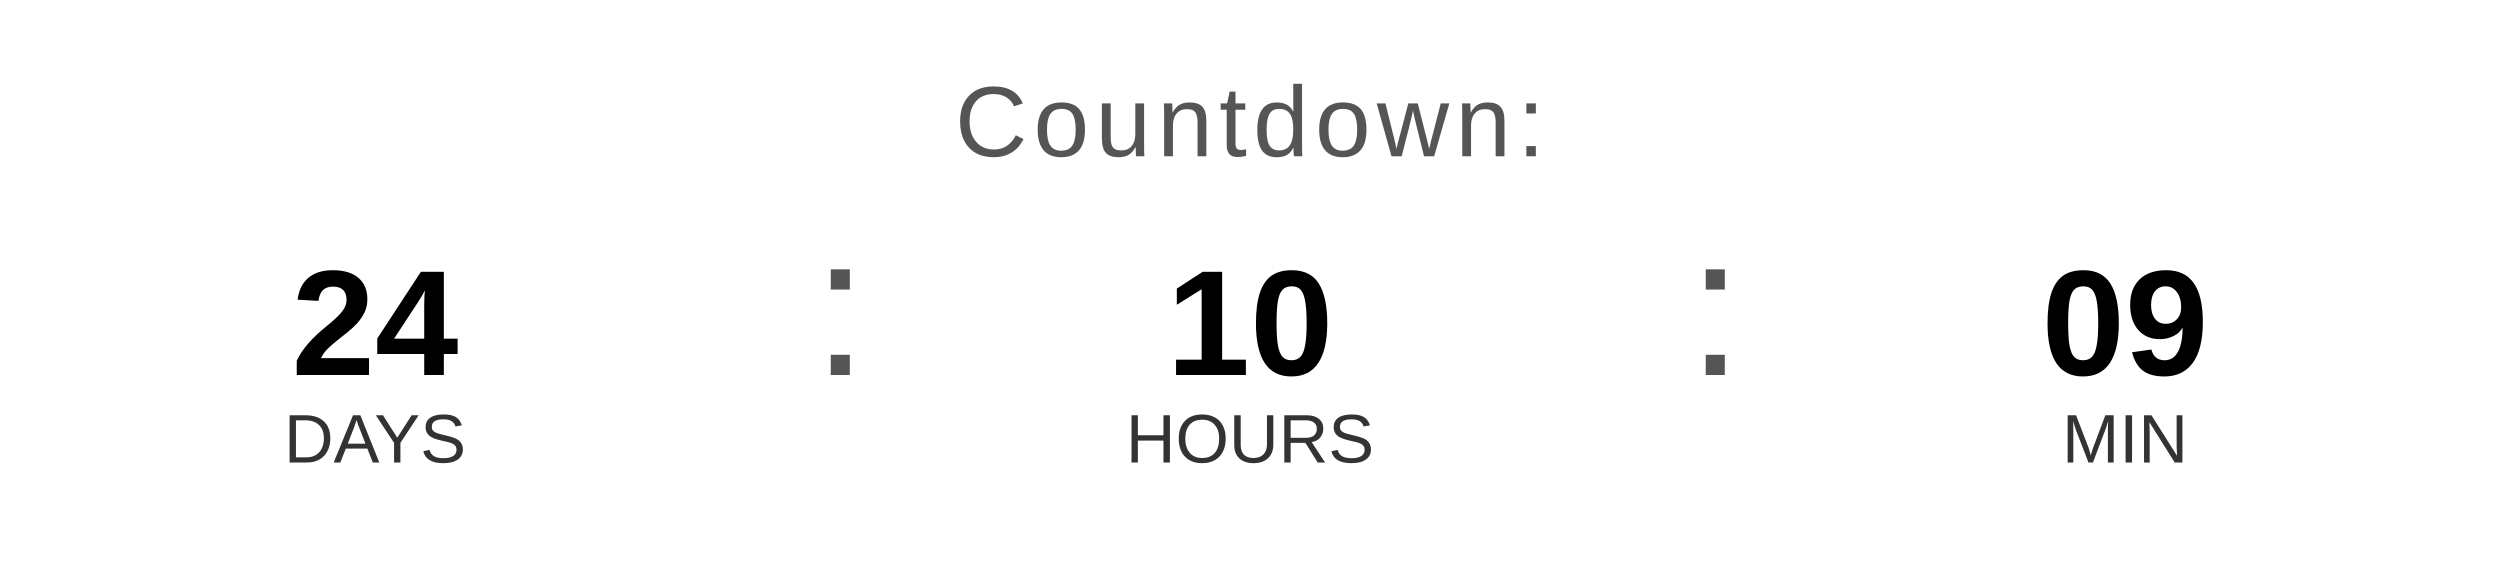
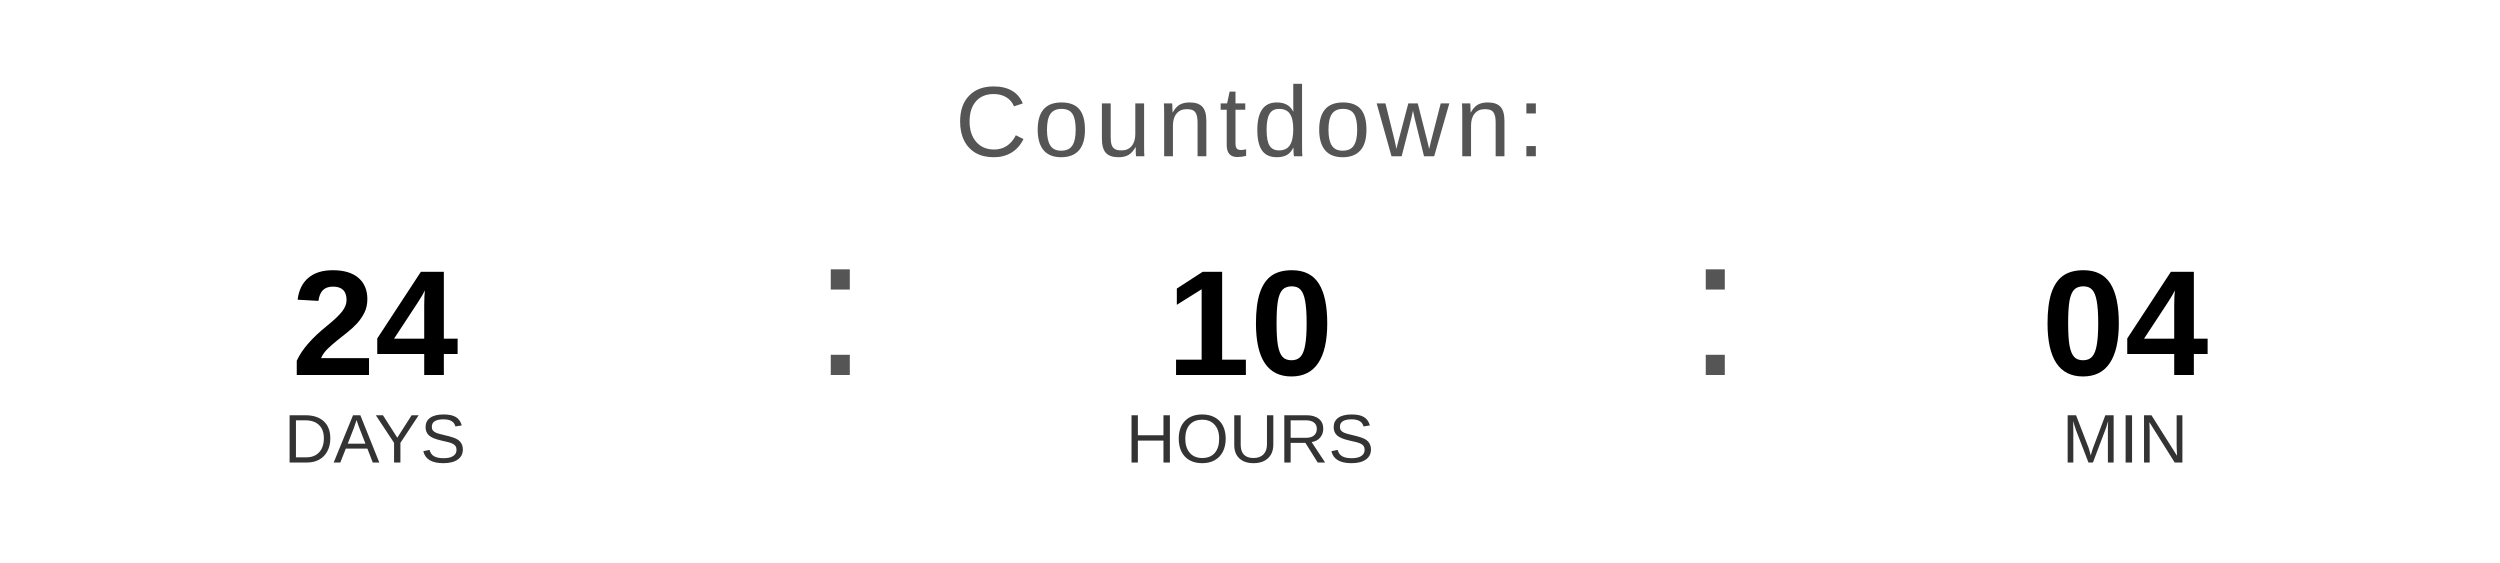
<svg xmlns="http://www.w3.org/2000/svg" width="400" height="90" viewBox="0 0 400 90">
  <text x="200" y="25" font-family="Arial, Helvetica, sans-serif" font-size="16" fill="#555555" text-anchor="middle" letter-spacing="1">
    Countdown:
  </text>
  <text x="60" y="60" font-family="Arial, Helvetica, sans-serif" font-size="24" font-weight="bold" fill="#000000" text-anchor="middle">24</text>
  <text x="60" y="74" font-family="Arial, Helvetica, sans-serif" font-size="11" fill="#333333" text-anchor="middle">DAYS</text>
  <text x="130" y="60" font-family="Arial, sans-serif" font-size="32" fill="#555555">:</text>
  <text x="200" y="60" font-family="Arial, Helvetica, sans-serif" font-size="24" font-weight="bold" fill="#000000" text-anchor="middle">10</text>
  <text x="200" y="74" font-family="Arial, Helvetica, sans-serif" font-size="11" fill="#333333" text-anchor="middle">HOURS</text>
  <text x="270" y="60" font-family="Arial, sans-serif" font-size="32" fill="#555555">:</text>
-   <text x="340" y="60" font-family="Arial, Helvetica, sans-serif" font-size="24" font-weight="bold" fill="#000000" text-anchor="middle">09</text>
+   <text x="340" y="60" font-family="Arial, Helvetica, sans-serif" font-size="24" font-weight="bold" fill="#000000" text-anchor="middle">04</text>
  <text x="340" y="74" font-family="Arial, Helvetica, sans-serif" font-size="11" fill="#333333" text-anchor="middle">MIN</text>
</svg>
